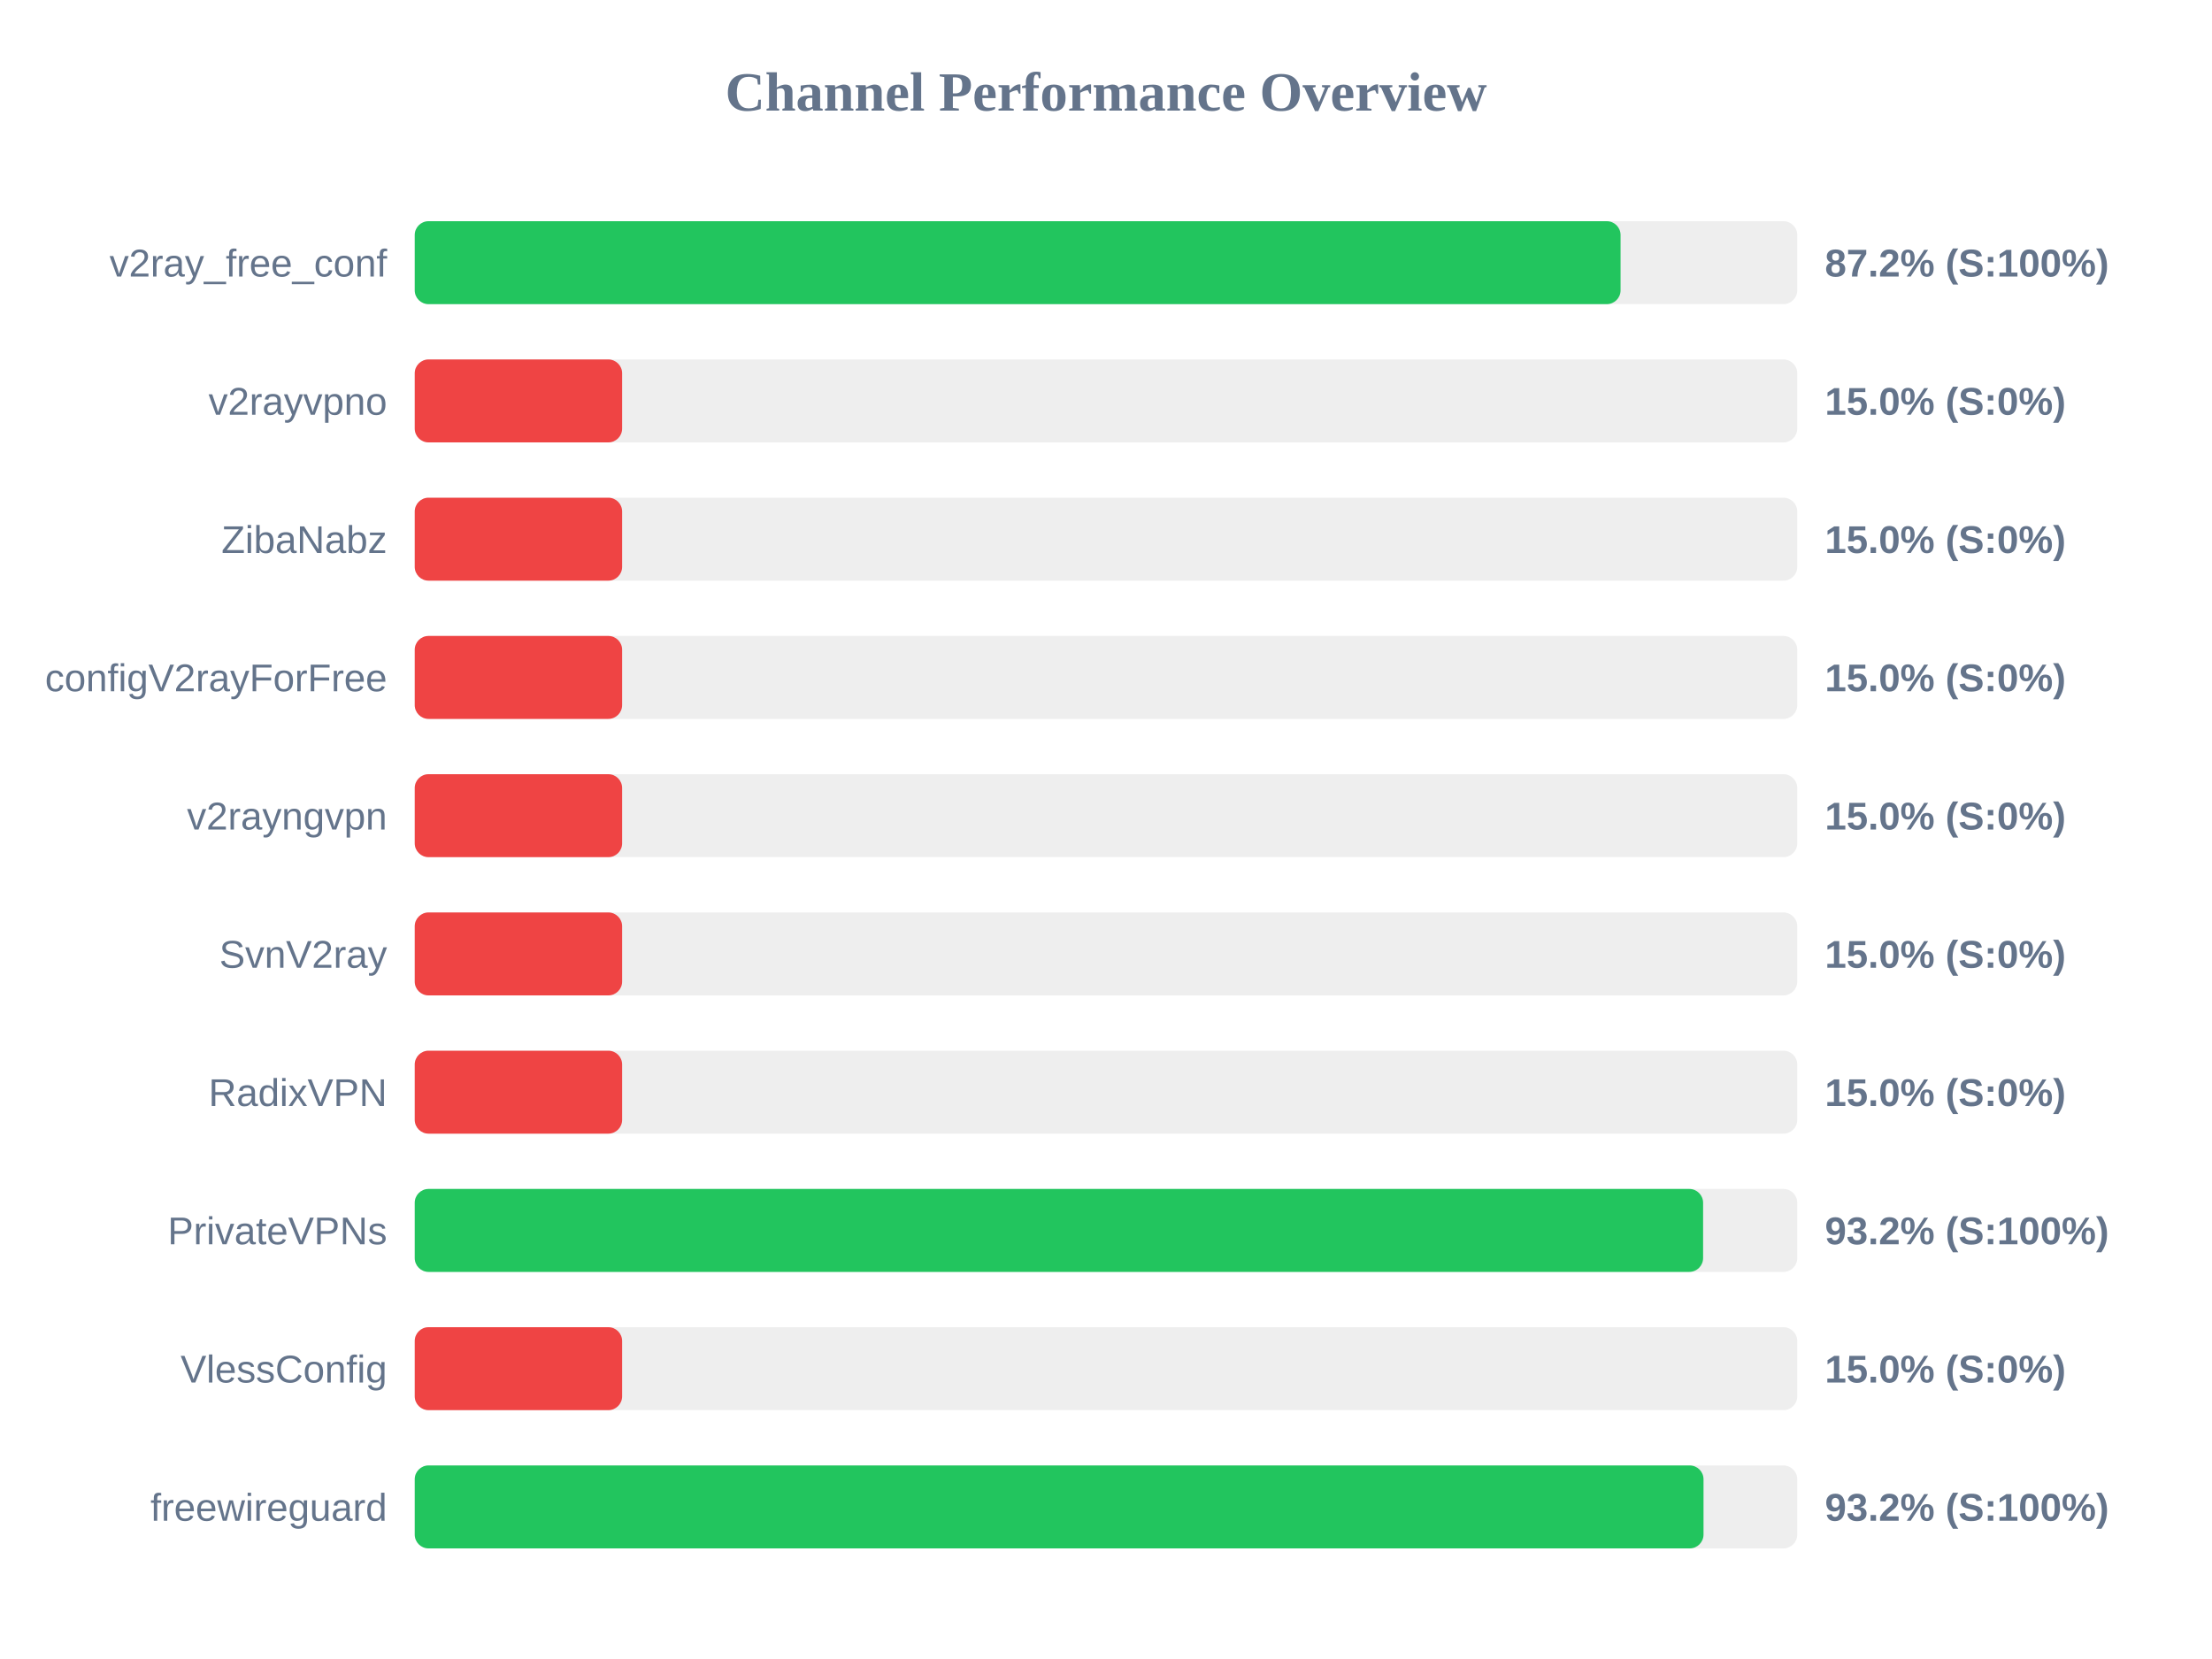
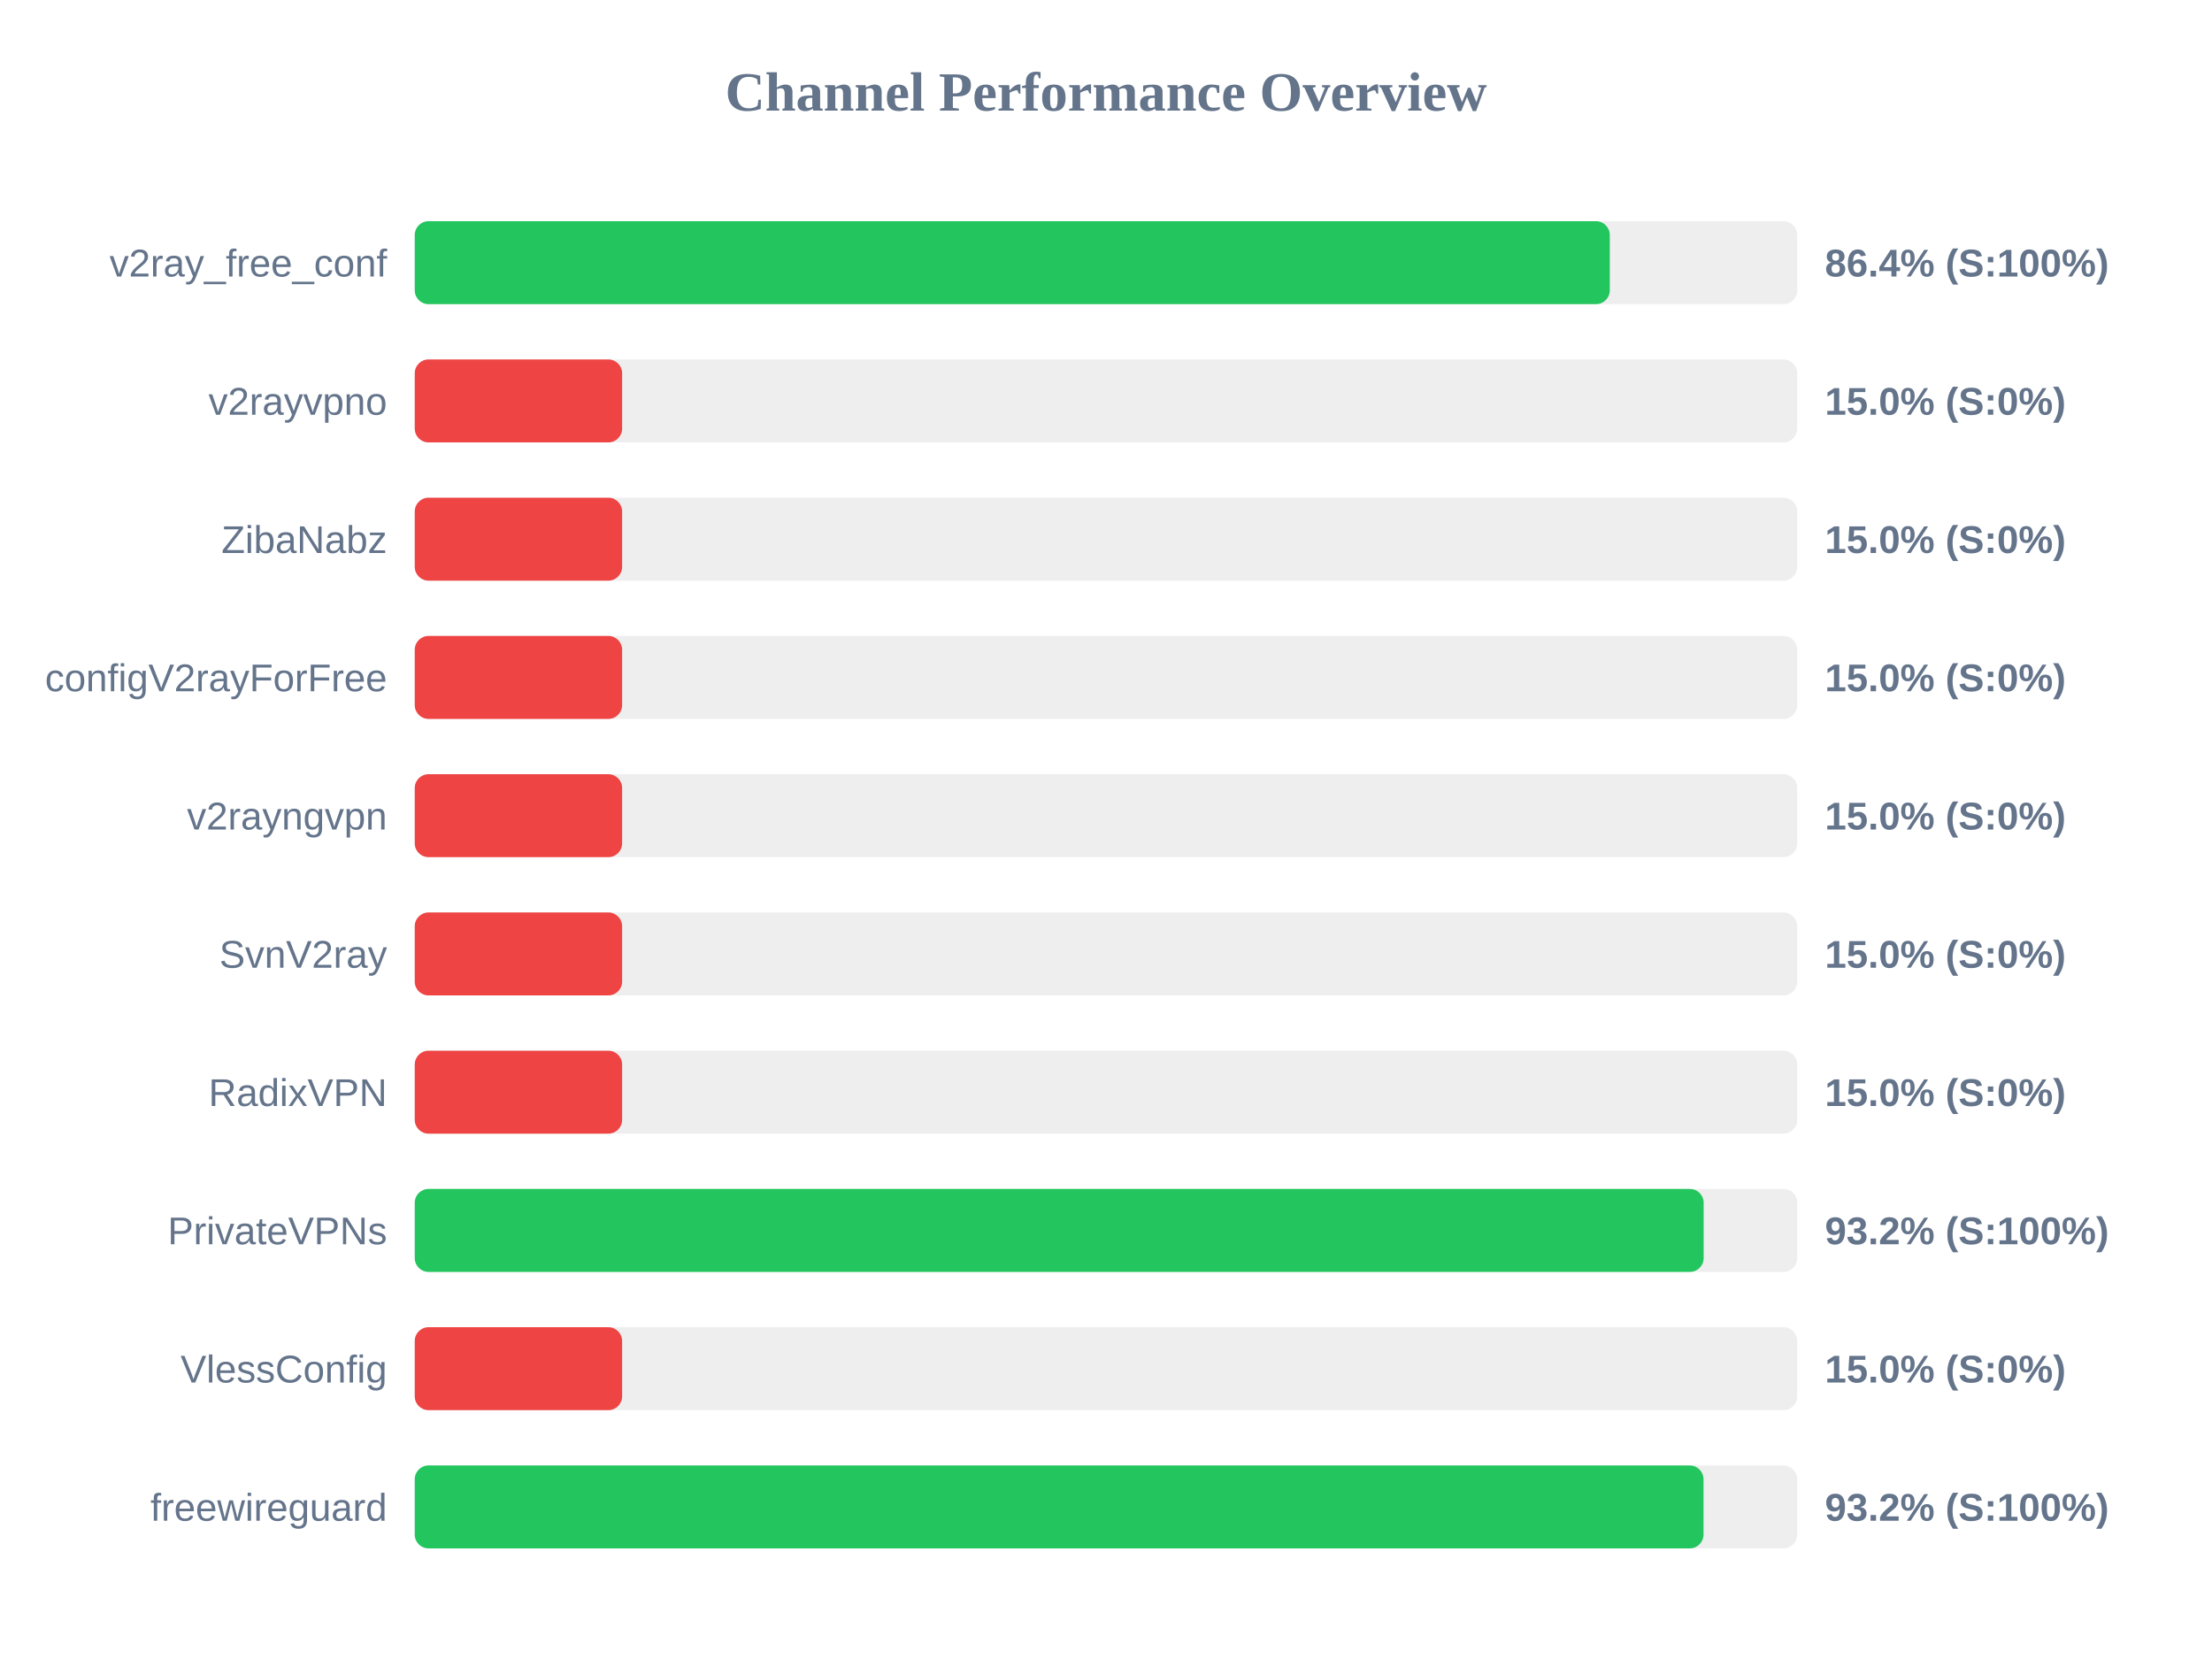
<svg xmlns="http://www.w3.org/2000/svg" width="800" height="600" version="1.1">
  <style>
        .row { font: 14px Arial; fill: #64748b; }
        .score { font: bold 14px Arial; fill: #64748b; }
    </style>
  <text x="400" y="40" text-anchor="middle" font-size="20px" font-weight="bold" fill="#64748b">Channel Performance Overview</text>
  <rect x="150" y="80" width="500" height="30" fill="#eee" rx="5" />
-   <rect x="150" y="80" width="436.1" height="30" fill="#22c55e" rx="5" />
+   <rect x="150" y="80" width="432.2" height="30" fill="#22c55e" rx="5" />
  <text x="140" y="100" text-anchor="end" class="row">v2ray_free_conf</text>
-   <text x="660" y="100" text-anchor="start" class="score">87.2% (S:100%)</text>
+   <text x="660" y="100" text-anchor="start" class="score">86.4% (S:100%)</text>
  <rect x="150" y="130" width="500" height="30" fill="#eee" rx="5" />
  <rect x="150" y="130" width="75.0" height="30" fill="#ef4444" rx="5" />
  <text x="140" y="150" text-anchor="end" class="row">v2rayvpno</text>
  <text x="660" y="150" text-anchor="start" class="score">15.0% (S:0%)</text>
  <rect x="150" y="180" width="500" height="30" fill="#eee" rx="5" />
  <rect x="150" y="180" width="75.0" height="30" fill="#ef4444" rx="5" />
  <text x="140" y="200" text-anchor="end" class="row">ZibaNabz</text>
  <text x="660" y="200" text-anchor="start" class="score">15.0% (S:0%)</text>
  <rect x="150" y="230" width="500" height="30" fill="#eee" rx="5" />
  <rect x="150" y="230" width="75.0" height="30" fill="#ef4444" rx="5" />
  <text x="140" y="250" text-anchor="end" class="row">configV2rayForFree</text>
  <text x="660" y="250" text-anchor="start" class="score">15.0% (S:0%)</text>
  <rect x="150" y="280" width="500" height="30" fill="#eee" rx="5" />
  <rect x="150" y="280" width="75.0" height="30" fill="#ef4444" rx="5" />
  <text x="140" y="300" text-anchor="end" class="row">v2rayngvpn</text>
  <text x="660" y="300" text-anchor="start" class="score">15.0% (S:0%)</text>
  <rect x="150" y="330" width="500" height="30" fill="#eee" rx="5" />
  <rect x="150" y="330" width="75.0" height="30" fill="#ef4444" rx="5" />
  <text x="140" y="350" text-anchor="end" class="row">SvnV2ray</text>
  <text x="660" y="350" text-anchor="start" class="score">15.0% (S:0%)</text>
  <rect x="150" y="380" width="500" height="30" fill="#eee" rx="5" />
  <rect x="150" y="380" width="75.0" height="30" fill="#ef4444" rx="5" />
  <text x="140" y="400" text-anchor="end" class="row">RadixVPN</text>
  <text x="660" y="400" text-anchor="start" class="score">15.0% (S:0%)</text>
  <rect x="150" y="430" width="500" height="30" fill="#eee" rx="5" />
-   <rect x="150" y="430" width="465.95" height="30" fill="#22c55e" rx="5" />
+   <rect x="150" y="430" width="466.15" height="30" fill="#22c55e" rx="5" />
  <text x="140" y="450" text-anchor="end" class="row">PrivateVPNs</text>
  <text x="660" y="450" text-anchor="start" class="score">93.2% (S:100%)</text>
  <rect x="150" y="480" width="500" height="30" fill="#eee" rx="5" />
  <rect x="150" y="480" width="75.0" height="30" fill="#ef4444" rx="5" />
  <text x="140" y="500" text-anchor="end" class="row">VlessConfig</text>
  <text x="660" y="500" text-anchor="start" class="score">15.0% (S:0%)</text>
  <rect x="150" y="530" width="500" height="30" fill="#eee" rx="5" />
  <rect x="150" y="530" width="466.1" height="30" fill="#22c55e" rx="5" />
  <text x="140" y="550" text-anchor="end" class="row">freewireguard</text>
  <text x="660" y="550" text-anchor="start" class="score">93.2% (S:100%)</text>
</svg>
